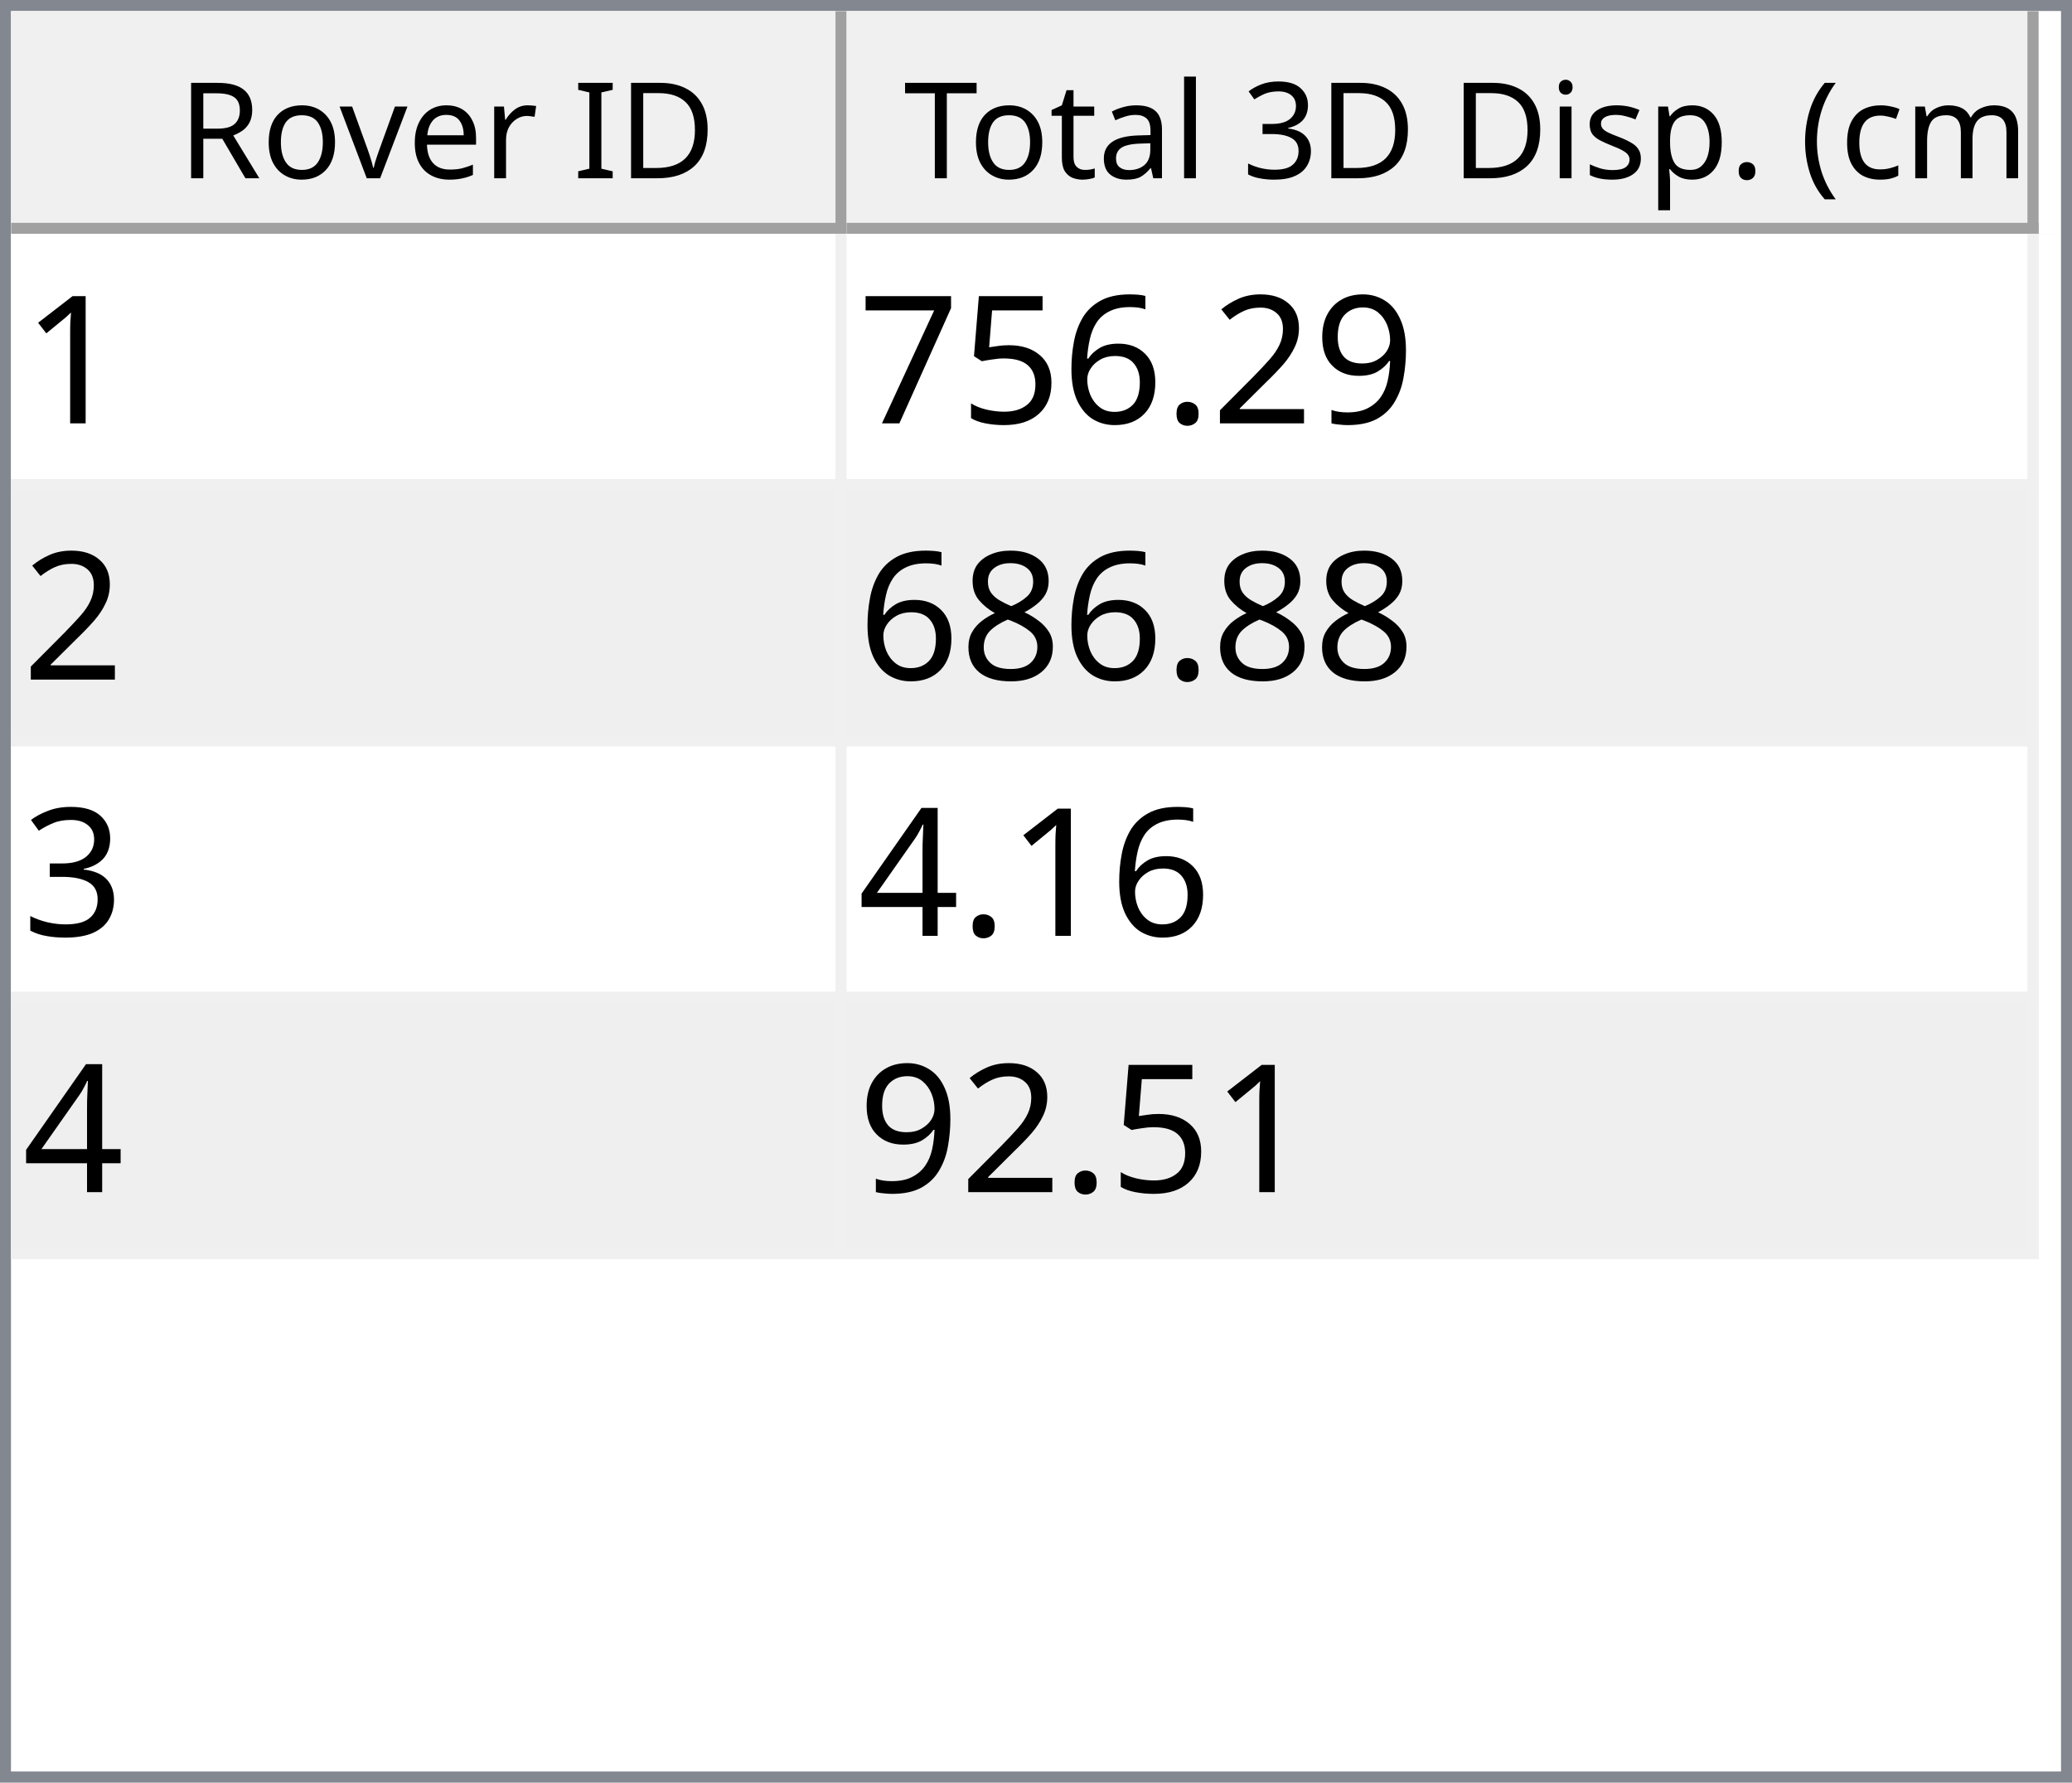
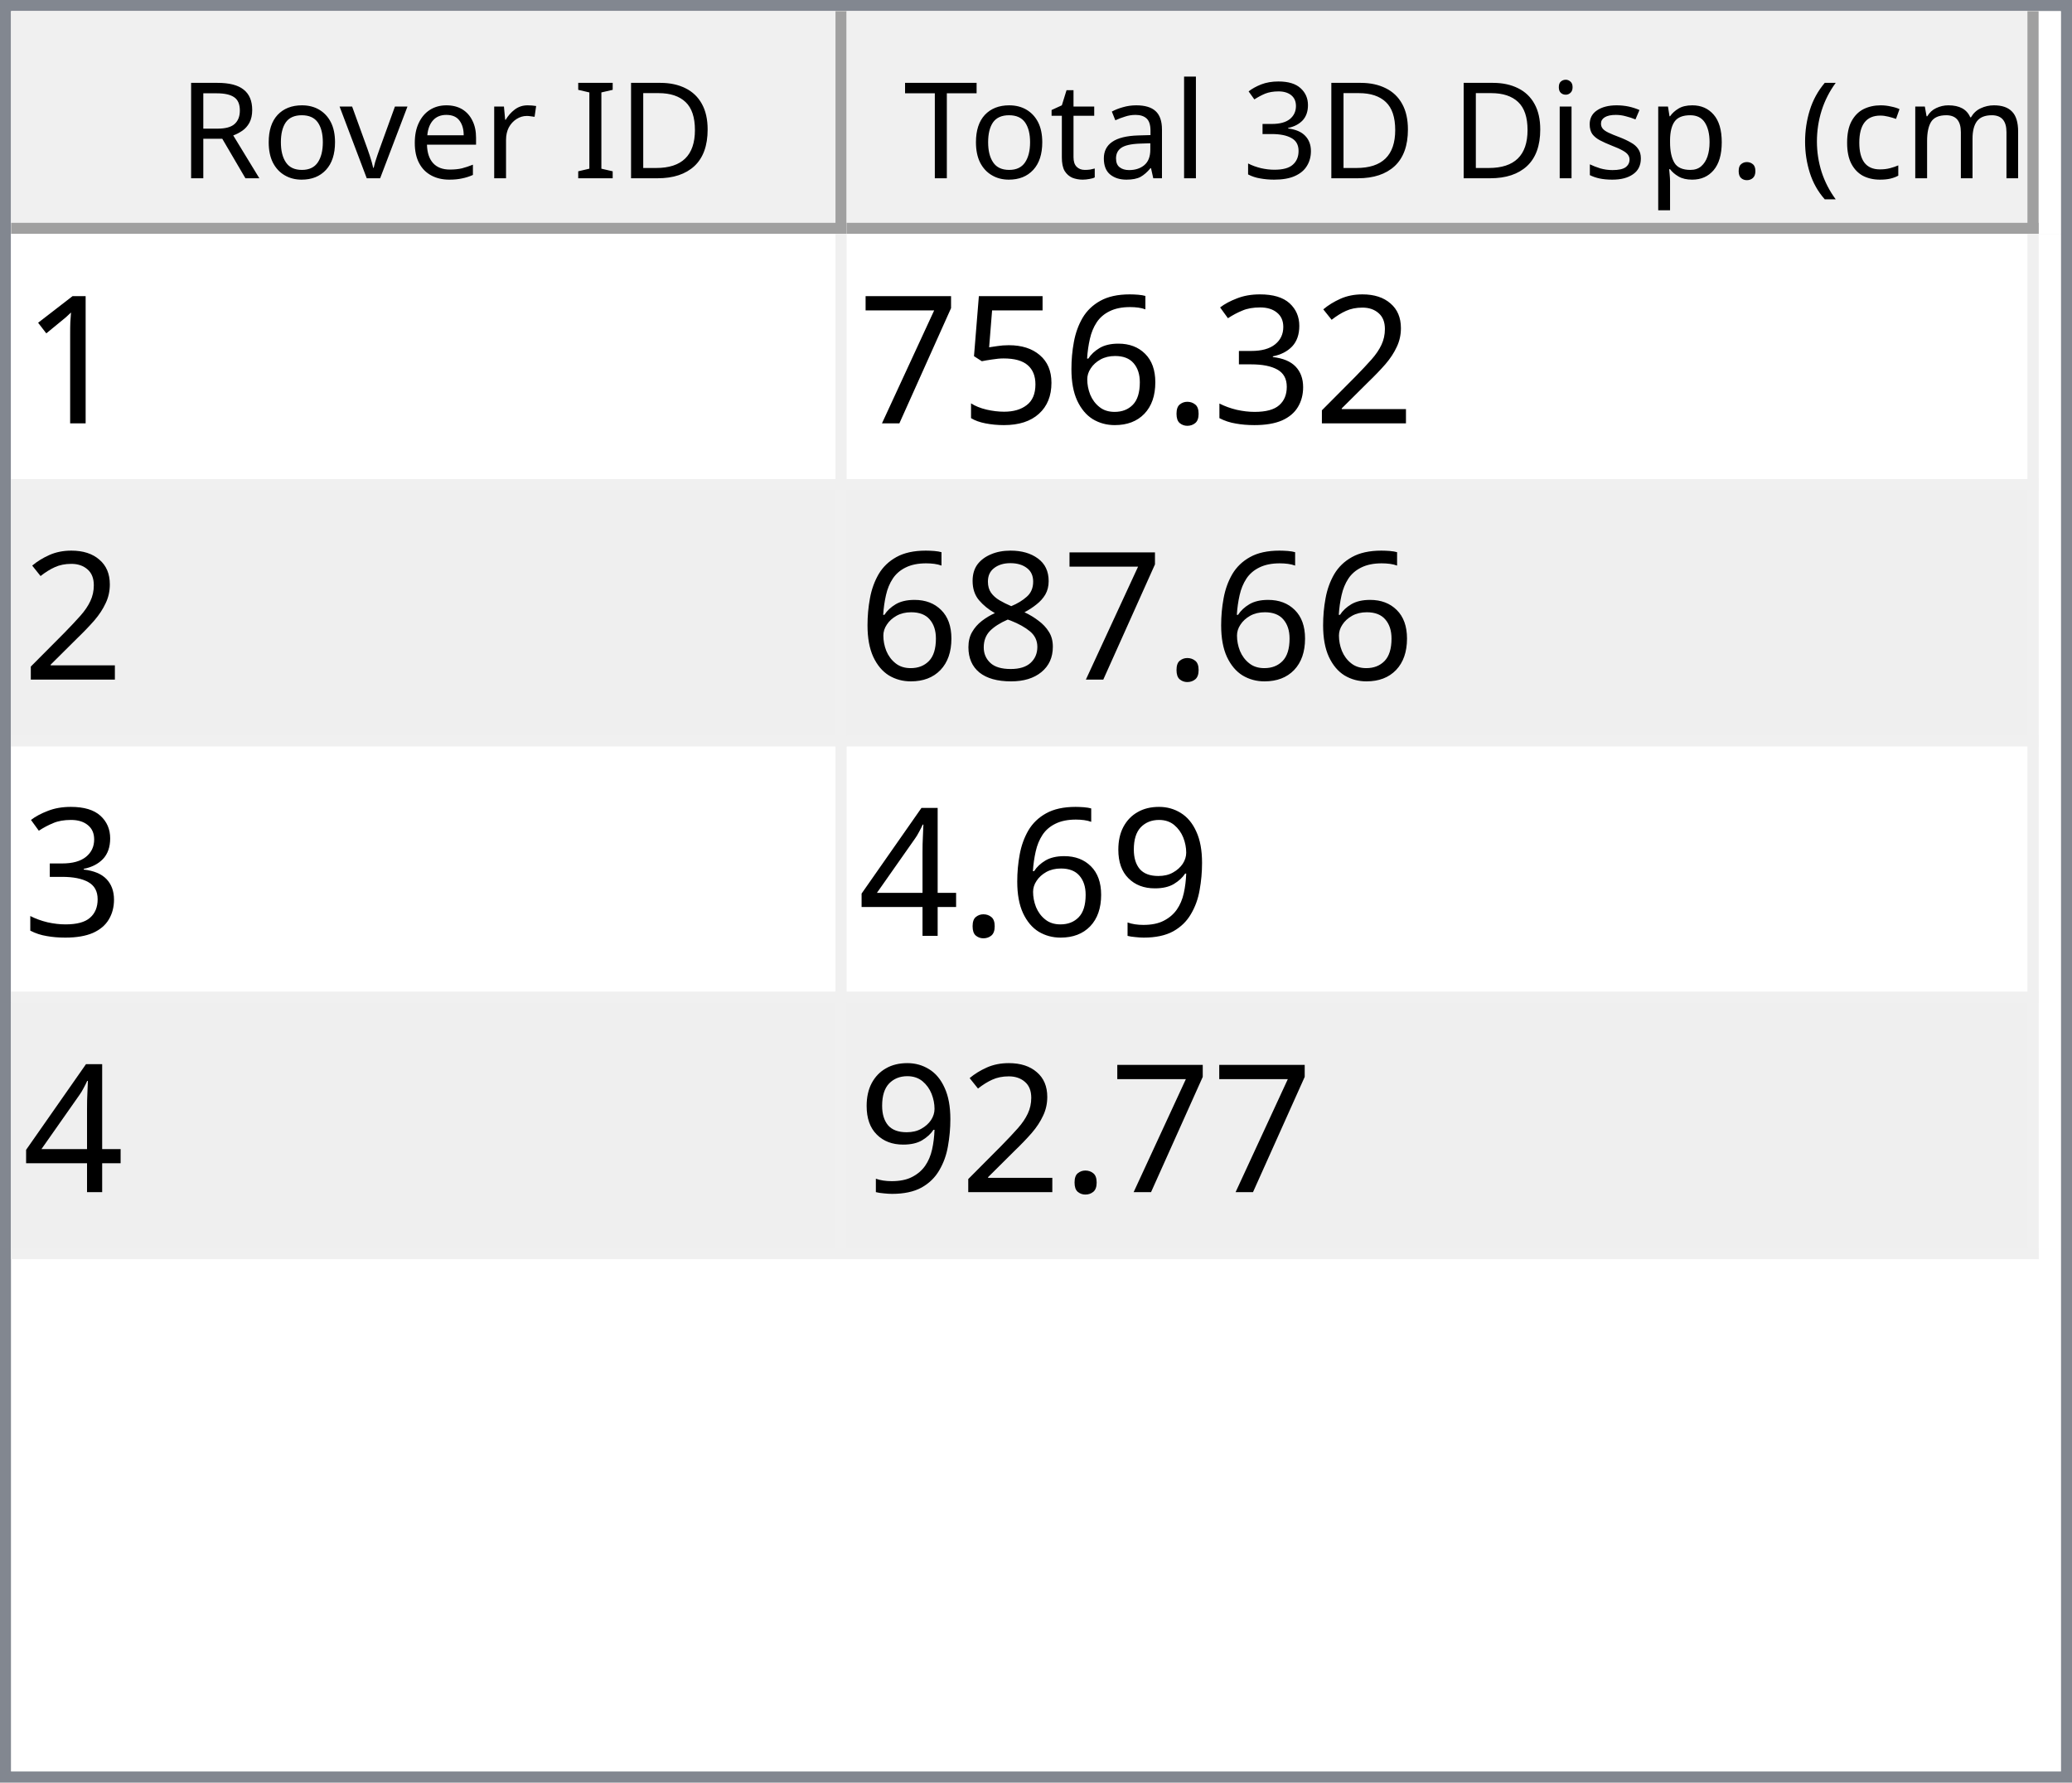
<svg xmlns="http://www.w3.org/2000/svg" style="fill-opacity:1; color-rendering:auto; color-interpolation:auto; text-rendering:auto; stroke:black; stroke-linecap:square; stroke-miterlimit:10; shape-rendering:auto; stroke-opacity:1; fill:black; stroke-dasharray:none; font-weight:normal; stroke-width:1; font-family:'Dialog'; font-style:normal; stroke-linejoin:miter; font-size:12px; stroke-dashoffset:0; image-rendering:auto;" width="186" height="160">
  <defs id="genericDefs" />
  <g>
    <defs id="defs1">
      <clipPath clipPathUnits="userSpaceOnUse" id="clipPath1">
        <path d="M0 0 L186 0 L186 160 L0 160 L0 0 Z" />
      </clipPath>
      <clipPath clipPathUnits="userSpaceOnUse" id="clipPath2">
        <path d="M0 0 L0 160 L186 160 L186 0 Z" />
      </clipPath>
      <clipPath clipPathUnits="userSpaceOnUse" id="clipPath3">
        <path d="M0 0 L0 20 L184 20 L184 0 Z" />
      </clipPath>
      <clipPath clipPathUnits="userSpaceOnUse" id="clipPath4">
        <path d="M0 0 L0 20 L75 20 L75 0 Z" />
      </clipPath>
      <clipPath clipPathUnits="userSpaceOnUse" id="clipPath5">
        <path d="M1 1 L1 19 L74 19 L74 1 Z" />
      </clipPath>
      <clipPath clipPathUnits="userSpaceOnUse" id="clipPath6">
        <path d="M0 0 L0 18 L73 18 L73 0 Z" />
      </clipPath>
      <clipPath clipPathUnits="userSpaceOnUse" id="clipPath7">
        <path d="M-0.5 -0.5 L-0.5 19.5 L74.5 19.5 L74.5 -0.5 Z" />
      </clipPath>
      <clipPath clipPathUnits="userSpaceOnUse" id="clipPath8">
        <path d="M0 0 L0 20 L107 20 L107 0 Z" />
      </clipPath>
      <clipPath clipPathUnits="userSpaceOnUse" id="clipPath9">
        <path d="M1 1 L1 19 L106 19 L106 1 Z" />
      </clipPath>
      <clipPath clipPathUnits="userSpaceOnUse" id="clipPath10">
        <path d="M0 0 L0 18 L105 18 L105 0 Z" />
      </clipPath>
      <clipPath clipPathUnits="userSpaceOnUse" id="clipPath11">
        <path d="M-0.5 -0.5 L-0.5 19.5 L106.5 19.5 L106.5 -0.5 Z" />
      </clipPath>
      <clipPath clipPathUnits="userSpaceOnUse" id="clipPath12">
        <path d="M0 0 L0 138 L184 138 L184 0 Z" />
      </clipPath>
      <clipPath clipPathUnits="userSpaceOnUse" id="clipPath13">
        <path d="M0 0 L0 92 L182 92 L182 0 Z" />
      </clipPath>
      <clipPath clipPathUnits="userSpaceOnUse" id="clipPath14">
        <path d="M-0.5 -0.5 L-0.5 91.5 L181.5 91.5 L181.5 -0.5 Z" />
      </clipPath>
      <clipPath clipPathUnits="userSpaceOnUse" id="clipPath15">
        <path d="M0 0 L0 22 L74 22 L74 0 Z" />
      </clipPath>
      <clipPath clipPathUnits="userSpaceOnUse" id="clipPath16">
        <path d="M0 0 L0 22 L106 22 L106 0 Z" />
      </clipPath>
      <font horiz-adv-x="64.551" id="font1">
        <font-face ascent="107.91" descent="25.098" units-per-em="100" style="font-style:normal; font-family:Segoe UI; font-weight:normal;" />
        <missing-glyph horiz-adv-x="64.551" d="M8.109 0 L8.109 68.266 L56.453 68.266 L56.453 0 L8.109 0 ZM15.328 7.234 L49.219 7.234 L49.219 61.031 L15.328 61.031 L15.328 7.234 Z" />
        <glyph unicode="D" horiz-adv-x="70.117" d="M9.188 0 L9.188 70.016 L28.516 70.016 Q65.531 70.016 65.531 35.891 Q65.531 19.672 55.25 9.836 Q44.969 0 27.734 0 L9.188 0 ZM17.391 62.594 L17.391 7.422 L27.828 7.422 Q41.609 7.422 49.273 14.797 Q56.938 22.172 56.938 35.688 Q56.938 62.594 28.328 62.594 L17.391 62.594 Z" />
        <glyph unicode="I" horiz-adv-x="26.611" d="M17.391 0 L9.188 0 L9.188 70.016 L17.391 70.016 L17.391 0 Z" />
        <glyph unicode=" " horiz-adv-x="27.393" d="" />
        <glyph unicode="r" horiz-adv-x="34.766" d="M34.188 41.891 Q32.078 43.5 28.125 43.5 Q23 43.5 19.555 38.672 Q16.109 33.844 16.109 25.484 L16.109 0 L8.109 0 L8.109 50 L16.109 50 L16.109 39.703 L16.312 39.703 Q18.016 44.969 21.531 47.922 Q25.047 50.875 29.391 50.875 Q32.516 50.875 34.188 50.203 L34.188 41.891 Z" />
        <glyph unicode="e" horiz-adv-x="52.295" d="M48.297 23 L12.984 23 Q13.188 14.656 17.484 10.109 Q21.781 5.562 29.297 5.562 Q37.75 5.562 44.828 11.141 L44.828 3.609 Q38.234 -1.172 27.391 -1.172 Q16.797 -1.172 10.742 5.641 Q4.688 12.453 4.688 24.812 Q4.688 36.469 11.305 43.82 Q17.922 51.172 27.734 51.172 Q37.547 51.172 42.922 44.828 Q48.297 38.484 48.297 27.203 L48.297 23 ZM40.094 29.781 Q40.047 36.719 36.75 40.578 Q33.453 44.438 27.594 44.438 Q21.922 44.438 17.969 40.383 Q14.016 36.328 13.094 29.781 L40.094 29.781 Z" />
        <glyph unicode="v" horiz-adv-x="47.9" d="M47.406 50 L27.484 0 L19.625 0 L0.688 50 L9.469 50 L22.172 13.672 Q23.578 9.672 23.922 6.688 L24.125 6.688 Q24.609 10.453 25.688 13.484 L38.969 50 L47.406 50 Z" />
        <glyph unicode="o" horiz-adv-x="58.594" d="M29 -1.172 Q17.922 -1.172 11.305 5.836 Q4.688 12.844 4.688 24.422 Q4.688 37.016 11.57 44.094 Q18.453 51.172 30.172 51.172 Q41.359 51.172 47.633 44.289 Q53.906 37.406 53.906 25.203 Q53.906 13.234 47.141 6.031 Q40.375 -1.172 29 -1.172 ZM29.594 44.438 Q21.875 44.438 17.383 39.188 Q12.891 33.938 12.891 24.703 Q12.891 15.828 17.43 10.695 Q21.969 5.562 29.594 5.562 Q37.359 5.562 41.531 10.594 Q45.703 15.625 45.703 24.906 Q45.703 34.281 41.531 39.359 Q37.359 44.438 29.594 44.438 Z" />
        <glyph unicode="R" horiz-adv-x="59.814" d="M59.375 0 L49.609 0 L37.891 19.625 Q36.281 22.359 34.766 24.289 Q33.25 26.219 31.664 27.438 Q30.078 28.656 28.25 29.219 Q26.422 29.781 24.125 29.781 L17.391 29.781 L17.391 0 L9.188 0 L9.188 70.016 L30.078 70.016 Q34.672 70.016 38.555 68.867 Q42.438 67.719 45.289 65.375 Q48.141 63.031 49.758 59.547 Q51.375 56.062 51.375 51.375 Q51.375 47.703 50.273 44.656 Q49.172 41.609 47.148 39.211 Q45.125 36.812 42.266 35.133 Q39.406 33.453 35.844 32.516 L35.844 32.328 Q37.594 31.547 38.891 30.547 Q40.188 29.547 41.359 28.18 Q42.531 26.812 43.68 25.078 Q44.828 23.344 46.234 21.047 L59.375 0 ZM17.391 62.594 L17.391 37.203 L28.516 37.203 Q31.594 37.203 34.203 38.133 Q36.812 39.062 38.719 40.797 Q40.625 42.531 41.703 45.047 Q42.781 47.562 42.781 50.688 Q42.781 56.297 39.141 59.445 Q35.5 62.594 28.609 62.594 L17.391 62.594 Z" />
        <glyph unicode=")" horiz-adv-x="30.176" d="M8.297 -15.922 L1.172 -15.922 Q16.406 2.344 16.406 26.812 Q16.406 51.469 1.078 70.016 L8.297 70.016 Q23.531 52.156 23.531 26.703 Q23.531 1.375 8.297 -15.922 Z" />
        <glyph unicode="m" horiz-adv-x="86.133" d="M79.109 0 L71.094 0 L71.094 28.719 Q71.094 37.016 68.531 40.727 Q65.969 44.438 59.906 44.438 Q54.781 44.438 51.195 39.75 Q47.609 35.062 47.609 28.516 L47.609 0 L39.594 0 L39.594 29.688 Q39.594 44.438 28.219 44.438 Q22.953 44.438 19.531 40.016 Q16.109 35.594 16.109 28.516 L16.109 0 L8.109 0 L8.109 50 L16.109 50 L16.109 42.094 L16.312 42.094 Q21.625 51.172 31.844 51.172 Q36.969 51.172 40.773 48.312 Q44.578 45.453 46 40.828 Q51.562 51.172 62.594 51.172 Q79.109 51.172 79.109 30.812 L79.109 0 Z" />
        <glyph unicode="c" horiz-adv-x="46.191" d="M42.188 2.297 Q36.422 -1.172 28.516 -1.172 Q17.828 -1.172 11.258 5.789 Q4.688 12.75 4.688 23.828 Q4.688 36.188 11.766 43.68 Q18.844 51.172 30.672 51.172 Q37.25 51.172 42.281 48.734 L42.281 40.531 Q36.719 44.438 30.375 44.438 Q22.703 44.438 17.797 38.945 Q12.891 33.453 12.891 24.516 Q12.891 15.719 17.508 10.641 Q22.125 5.562 29.891 5.562 Q36.422 5.562 42.188 9.906 L42.188 2.297 Z" />
        <glyph unicode="(" horiz-adv-x="30.176" d="M29.109 -15.922 L21.969 -15.922 Q6.844 1.375 6.844 26.703 Q6.844 52.156 21.969 70.016 L29.203 70.016 Q13.875 51.469 13.875 26.812 Q13.875 2.344 29.109 -15.922 Z" />
        <glyph unicode="." horiz-adv-x="21.68" d="M10.891 -1.078 Q8.641 -1.078 7.055 0.539 Q5.469 2.156 5.469 4.391 Q5.469 6.641 7.055 8.273 Q8.641 9.906 10.891 9.906 Q13.188 9.906 14.797 8.273 Q16.406 6.641 16.406 4.391 Q16.406 2.156 14.797 0.539 Q13.188 -1.078 10.891 -1.078 Z" />
        <glyph unicode="p" horiz-adv-x="58.789" d="M16.312 7.234 L16.109 7.234 L16.109 -23 L8.109 -23 L8.109 50 L16.109 50 L16.109 41.219 L16.312 41.219 Q22.219 51.172 33.594 51.172 Q43.266 51.172 48.688 44.461 Q54.109 37.75 54.109 26.469 Q54.109 13.922 48 6.375 Q41.891 -1.172 31.297 -1.172 Q21.578 -1.172 16.312 7.234 ZM16.109 27.391 L16.109 20.406 Q16.109 14.203 20.141 9.883 Q24.172 5.562 30.375 5.562 Q37.641 5.562 41.773 11.133 Q45.906 16.703 45.906 26.609 Q45.906 34.969 42.047 39.703 Q38.188 44.438 31.594 44.438 Q24.609 44.438 20.359 39.578 Q16.109 34.719 16.109 27.391 Z" />
        <glyph unicode="s" horiz-adv-x="42.432" d="M5.078 1.812 L5.078 10.406 Q11.625 5.562 19.484 5.562 Q30.031 5.562 30.031 12.594 Q30.031 14.594 29.125 15.992 Q28.219 17.391 26.68 18.461 Q25.141 19.531 23.07 20.383 Q21 21.234 18.609 22.172 Q15.281 23.484 12.766 24.828 Q10.25 26.172 8.57 27.859 Q6.891 29.547 6.031 31.695 Q5.172 33.844 5.172 36.719 Q5.172 40.234 6.789 42.945 Q8.406 45.656 11.086 47.484 Q13.766 49.312 17.211 50.242 Q20.656 51.172 24.312 51.172 Q30.812 51.172 35.938 48.922 L35.938 40.828 Q30.422 44.438 23.25 44.438 Q21 44.438 19.195 43.922 Q17.391 43.406 16.094 42.477 Q14.797 41.547 14.086 40.258 Q13.375 38.969 13.375 37.406 Q13.375 35.453 14.086 34.133 Q14.797 32.812 16.164 31.789 Q17.531 30.766 19.484 29.938 Q21.438 29.109 23.922 28.125 Q27.25 26.859 29.883 25.516 Q32.516 24.172 34.375 22.484 Q36.234 20.797 37.234 18.602 Q38.234 16.406 38.234 13.375 Q38.234 9.672 36.602 6.938 Q34.969 4.203 32.234 2.398 Q29.5 0.594 25.93 -0.289 Q22.359 -1.172 18.453 -1.172 Q10.75 -1.172 5.078 1.812 Z" />
        <glyph unicode="i" horiz-adv-x="24.219" d="M12.203 62.703 Q10.062 62.703 8.547 64.164 Q7.031 65.625 7.031 67.875 Q7.031 70.125 8.547 71.609 Q10.062 73.094 12.203 73.094 Q14.406 73.094 15.945 71.609 Q17.484 70.125 17.484 67.875 Q17.484 65.719 15.945 64.211 Q14.406 62.703 12.203 62.703 ZM16.109 0 L8.109 0 L8.109 50 L16.109 50 L16.109 0 Z" />
        <glyph unicode="3" horiz-adv-x="53.906" d="M46.531 19.828 Q46.531 15.094 44.75 11.211 Q42.969 7.328 39.719 4.57 Q36.469 1.812 31.93 0.297 Q27.391 -1.219 21.922 -1.219 Q11.922 -1.219 6 2.594 L6 11.188 Q13.094 5.609 22.219 5.609 Q25.875 5.609 28.828 6.539 Q31.781 7.469 33.906 9.227 Q36.031 10.984 37.18 13.477 Q38.328 15.969 38.328 19.094 Q38.328 32.812 18.797 32.812 L12.984 32.812 L12.984 39.594 L18.5 39.594 Q35.797 39.594 35.797 52.484 Q35.797 64.406 22.609 64.406 Q15.188 64.406 8.688 59.422 L8.688 67.188 Q15.375 71.188 24.609 71.188 Q29 71.188 32.57 69.969 Q36.141 68.75 38.68 66.555 Q41.219 64.359 42.609 61.281 Q44 58.203 44 54.5 Q44 40.672 30.031 36.719 L30.031 36.531 Q33.594 36.141 36.625 34.797 Q39.656 33.453 41.852 31.305 Q44.047 29.156 45.289 26.25 Q46.531 23.344 46.531 19.828 Z" />
        <glyph unicode="l" horiz-adv-x="24.219" d="M16.109 0 L8.109 0 L8.109 74.031 L16.109 74.031 L16.109 0 Z" />
        <glyph unicode="a" horiz-adv-x="50.879" d="M43.891 0 L35.891 0 L35.891 7.812 L35.688 7.812 Q30.469 -1.172 20.312 -1.172 Q12.844 -1.172 8.617 2.781 Q4.391 6.734 4.391 13.281 Q4.391 27.297 20.906 29.594 L35.891 31.688 Q35.891 44.438 25.594 44.438 Q16.547 44.438 9.281 38.281 L9.281 46.484 Q16.656 51.172 26.266 51.172 Q43.891 51.172 43.891 32.516 L43.891 0 ZM35.891 25.297 L23.828 23.641 Q18.266 22.859 15.43 20.875 Q12.594 18.891 12.594 13.875 Q12.594 10.203 15.211 7.883 Q17.828 5.562 22.172 5.562 Q28.125 5.562 32.008 9.742 Q35.891 13.922 35.891 20.312 L35.891 25.297 Z" />
        <glyph unicode="t" horiz-adv-x="33.887" d="M31.297 0.484 Q28.469 -1.078 23.828 -1.078 Q10.688 -1.078 10.688 13.578 L10.688 43.172 L2.094 43.172 L2.094 50 L10.688 50 L10.688 62.203 L18.703 64.797 L18.703 50 L31.297 50 L31.297 43.172 L18.703 43.172 L18.703 14.984 Q18.703 9.969 20.414 7.82 Q22.125 5.672 26.078 5.672 Q29.109 5.672 31.297 7.328 L31.297 0.484 Z" />
        <glyph unicode="T" horiz-adv-x="52.393" d="M50.594 62.594 L30.375 62.594 L30.375 0 L22.172 0 L22.172 62.594 L2 62.594 L2 70.016 L50.594 70.016 L50.594 62.594 Z" />
      </font>
      <font horiz-adv-x="75.0" id="font2">
        <font-face ascent="100.537" descent="21.973" units-per-em="100" style="font-style:normal; font-family:sans-serif; font-weight:normal;" />
        <missing-glyph horiz-adv-x="75.0" d="M12.5 0 L12.5 62.5 L62.5 62.5 L62.5 0 L12.5 0 ZM14.062 1.562 L60.938 1.562 L60.938 60.938 L14.062 60.938 L14.062 1.562 Z" />
        <glyph unicode="1" horiz-adv-x="55.615" d="M37.25 0 L28.469 0 L28.469 56 Q25.297 52.984 20.141 49.953 Q14.984 46.922 10.891 45.406 L10.891 53.906 Q18.266 57.375 23.781 62.305 Q29.297 67.234 31.594 71.875 L37.25 71.875 L37.25 0 Z" />
-         <glyph unicode="9" horiz-adv-x="55.615" d="M5.469 16.547 L13.922 17.328 Q14.984 11.375 18.016 8.688 Q21.047 6 25.781 6 Q29.828 6 32.883 7.859 Q35.938 9.719 37.891 12.82 Q39.844 15.922 41.164 21.195 Q42.484 26.469 42.484 31.938 Q42.484 32.516 42.438 33.688 Q39.797 29.5 35.234 26.883 Q30.672 24.266 25.344 24.266 Q16.453 24.266 10.305 30.711 Q4.156 37.156 4.156 47.703 Q4.156 58.594 10.578 65.234 Q17 71.875 26.656 71.875 Q33.641 71.875 39.43 68.117 Q45.219 64.359 48.219 57.398 Q51.219 50.438 51.219 37.25 Q51.219 23.531 48.242 15.406 Q45.266 7.281 39.383 3.031 Q33.5 -1.219 25.594 -1.219 Q17.188 -1.219 11.867 3.445 Q6.547 8.109 5.469 16.547 ZM41.453 48.141 Q41.453 55.719 37.43 60.156 Q33.406 64.594 27.734 64.594 Q21.875 64.594 17.531 59.812 Q13.188 55.031 13.188 47.406 Q13.188 40.578 17.312 36.305 Q21.438 32.031 27.484 32.031 Q33.594 32.031 37.523 36.305 Q41.453 40.578 41.453 48.141 Z" />
        <glyph unicode="2" horiz-adv-x="55.615" d="M50.344 8.453 L50.344 0 L3.031 0 Q2.938 3.172 4.047 6.109 Q5.859 10.938 9.836 15.625 Q13.812 20.312 21.344 26.469 Q33.016 36.031 37.117 41.625 Q41.219 47.219 41.219 52.203 Q41.219 57.422 37.477 61.008 Q33.734 64.594 27.734 64.594 Q21.391 64.594 17.578 60.789 Q13.766 56.984 13.719 50.25 L4.688 51.172 Q5.609 61.281 11.664 66.578 Q17.719 71.875 27.938 71.875 Q38.234 71.875 44.242 66.164 Q50.25 60.453 50.25 52 Q50.25 47.703 48.492 43.555 Q46.734 39.406 42.656 34.812 Q38.578 30.219 29.109 22.219 Q21.188 15.578 18.945 13.211 Q16.703 10.844 15.234 8.453 L50.344 8.453 Z" />
+         <glyph unicode="3" horiz-adv-x="55.615" d="M4.203 18.891 L12.984 20.062 Q14.5 12.594 18.141 9.297 Q21.781 6 27 6 Q33.203 6 37.477 10.297 Q41.75 14.594 41.75 20.953 Q41.75 27 37.797 30.93 Q33.844 34.859 27.734 34.859 Q25.25 34.859 21.531 33.891 L22.516 41.609 Q23.391 41.5 23.922 41.5 Q29.547 41.5 34.039 44.43 Q38.531 47.359 38.531 53.469 Q38.531 58.297 35.258 61.477 Q31.984 64.656 26.812 64.656 Q21.688 64.656 18.266 61.43 Q14.844 58.203 13.875 51.766 L5.078 53.328 Q6.688 62.156 12.398 67.016 Q18.109 71.875 26.609 71.875 Q32.469 71.875 37.398 69.359 Q42.328 66.844 44.945 62.5 Q47.562 58.156 47.562 53.266 Q47.562 48.641 45.07 44.828 Q42.578 41.016 37.703 38.766 Q44.047 37.312 47.562 32.695 Q51.078 28.078 51.078 21.141 Q51.078 11.766 44.242 5.25 Q37.406 -1.266 26.953 -1.266 Q17.531 -1.266 11.305 4.352 Q5.078 9.969 4.203 18.891 Z" />
        <glyph unicode="." horiz-adv-x="27.783" d="M9.078 0 L9.078 10.016 L19.094 10.016 L19.094 0 L9.078 0 Z" />
        <glyph unicode="6" horiz-adv-x="55.615" d="M49.75 54.047 L41.016 53.375 Q39.844 58.547 37.703 60.891 Q34.125 64.656 28.906 64.656 Q24.703 64.656 21.531 62.312 Q17.391 59.281 14.992 53.469 Q12.594 47.656 12.5 36.922 Q15.672 41.75 20.266 44.094 Q24.859 46.438 29.891 46.438 Q38.672 46.438 44.852 39.969 Q51.031 33.5 51.031 23.25 Q51.031 16.5 48.125 10.719 Q45.219 4.938 40.141 1.859 Q35.062 -1.219 28.609 -1.219 Q17.625 -1.219 10.695 6.859 Q3.766 14.938 3.766 33.5 Q3.766 54.25 11.422 63.672 Q18.109 71.875 29.438 71.875 Q37.891 71.875 43.289 67.141 Q48.688 62.406 49.75 54.047 ZM13.875 23.188 Q13.875 18.656 15.797 14.508 Q17.719 10.359 21.188 8.18 Q24.656 6 28.469 6 Q34.031 6 38.039 10.492 Q42.047 14.984 42.047 22.703 Q42.047 30.125 38.086 34.398 Q34.125 38.672 28.125 38.672 Q22.172 38.672 18.023 34.398 Q13.875 30.125 13.875 23.188 Z" />
        <glyph unicode="5" horiz-adv-x="55.615" d="M4.156 18.75 L13.375 19.531 Q14.406 12.797 18.141 9.398 Q21.875 6 27.156 6 Q33.5 6 37.891 10.789 Q42.281 15.578 42.281 23.484 Q42.281 31 38.062 35.352 Q33.844 39.703 27 39.703 Q22.75 39.703 19.336 37.773 Q15.922 35.844 13.969 32.766 L5.719 33.844 L12.641 70.609 L48.25 70.609 L48.25 62.203 L19.672 62.203 L15.828 42.969 Q22.266 47.469 29.344 47.469 Q38.719 47.469 45.164 40.969 Q51.609 34.469 51.609 24.266 Q51.609 14.547 45.953 7.469 Q39.062 -1.219 27.156 -1.219 Q17.391 -1.219 11.211 4.25 Q5.031 9.719 4.156 18.75 Z" />
        <glyph unicode="7" horiz-adv-x="55.615" d="M4.734 62.203 L4.734 70.656 L51.078 70.656 L51.078 63.812 Q44.234 56.547 37.523 44.484 Q30.812 32.422 27.156 19.672 Q24.516 10.688 23.781 0 L14.75 0 Q14.891 8.453 18.062 20.414 Q21.234 32.375 27.172 43.484 Q33.109 54.594 39.797 62.203 L4.734 62.203 Z" />
        <glyph unicode="8" horiz-adv-x="55.615" d="M17.672 38.812 Q12.203 40.828 9.57 44.539 Q6.938 48.25 6.938 53.422 Q6.938 61.234 12.555 66.555 Q18.172 71.875 27.484 71.875 Q36.859 71.875 42.578 66.43 Q48.297 60.984 48.297 53.172 Q48.297 48.188 45.68 44.508 Q43.062 40.828 37.75 38.812 Q44.344 36.672 47.781 31.883 Q51.219 27.094 51.219 20.453 Q51.219 11.281 44.727 5.031 Q38.234 -1.219 27.641 -1.219 Q17.047 -1.219 10.547 5.055 Q4.047 11.328 4.047 20.703 Q4.047 27.688 7.594 32.398 Q11.141 37.109 17.672 38.812 ZM15.922 53.719 Q15.922 48.641 19.195 45.414 Q22.469 42.188 27.688 42.188 Q32.766 42.188 36.016 45.383 Q39.266 48.578 39.266 53.219 Q39.266 58.062 35.914 61.359 Q32.562 64.656 27.594 64.656 Q22.562 64.656 19.242 61.43 Q15.922 58.203 15.922 53.719 ZM13.094 20.656 Q13.094 16.891 14.875 13.375 Q16.656 9.859 20.172 7.93 Q23.688 6 27.734 6 Q34.031 6 38.133 10.055 Q42.234 14.109 42.234 20.359 Q42.234 26.703 38.016 30.859 Q33.797 35.016 27.438 35.016 Q21.234 35.016 17.164 30.914 Q13.094 26.812 13.094 20.656 Z" />
-         <glyph unicode="3" horiz-adv-x="55.615" d="M4.203 18.891 L12.984 20.062 Q14.5 12.594 18.141 9.297 Q21.781 6 27 6 Q33.203 6 37.477 10.297 Q41.75 14.594 41.75 20.953 Q41.75 27 37.797 30.93 Q33.844 34.859 27.734 34.859 Q25.25 34.859 21.531 33.891 L22.516 41.609 Q23.391 41.5 23.922 41.5 Q29.547 41.5 34.039 44.43 Q38.531 47.359 38.531 53.469 Q38.531 58.297 35.258 61.477 Q31.984 64.656 26.812 64.656 Q21.688 64.656 18.266 61.43 Q14.844 58.203 13.875 51.766 L5.078 53.328 Q6.688 62.156 12.398 67.016 Q18.109 71.875 26.609 71.875 Q32.469 71.875 37.398 69.359 Q42.328 66.844 44.945 62.5 Q47.562 58.156 47.562 53.266 Q47.562 48.641 45.07 44.828 Q42.578 41.016 37.703 38.766 Q44.047 37.312 47.562 32.695 Q51.078 28.078 51.078 21.141 Q51.078 11.766 44.242 5.25 Q37.406 -1.266 26.953 -1.266 Q17.531 -1.266 11.305 4.352 Q5.078 9.969 4.203 18.891 Z" />
+         <glyph unicode="9" horiz-adv-x="55.615" d="M5.469 16.547 L13.922 17.328 Q14.984 11.375 18.016 8.688 Q21.047 6 25.781 6 Q29.828 6 32.883 7.859 Q35.938 9.719 37.891 12.82 Q39.844 15.922 41.164 21.195 Q42.484 26.469 42.484 31.938 Q42.484 32.516 42.438 33.688 Q39.797 29.5 35.234 26.883 Q30.672 24.266 25.344 24.266 Q16.453 24.266 10.305 30.711 Q4.156 37.156 4.156 47.703 Q4.156 58.594 10.578 65.234 Q17 71.875 26.656 71.875 Q33.641 71.875 39.43 68.117 Q45.219 64.359 48.219 57.398 Q51.219 50.438 51.219 37.25 Q51.219 23.531 48.242 15.406 Q45.266 7.281 39.383 3.031 Q33.5 -1.219 25.594 -1.219 Q17.188 -1.219 11.867 3.445 Q6.547 8.109 5.469 16.547 ZM41.453 48.141 Q41.453 55.719 37.43 60.156 Q33.406 64.594 27.734 64.594 Q21.875 64.594 17.531 59.812 Q13.188 55.031 13.188 47.406 Q13.188 40.578 17.312 36.305 Q21.438 32.031 27.484 32.031 Q33.594 32.031 37.523 36.305 Q41.453 40.578 41.453 48.141 Z" />
        <glyph unicode="4" horiz-adv-x="55.615" d="M32.328 0 L32.328 17.141 L1.266 17.141 L1.266 25.203 L33.938 71.578 L41.109 71.578 L41.109 25.203 L50.781 25.203 L50.781 17.141 L41.109 17.141 L41.109 0 L32.328 0 ZM32.328 25.203 L32.328 57.469 L9.906 25.203 L32.328 25.203 Z" />
      </font>
    </defs>
    <g style="fill:white; stroke:white;">
      <rect x="0" y="0" width="186" style="clip-path:url(#clipPath1); stroke:none;" height="160" />
    </g>
    <g style="fill:white; text-rendering:optimizeSpeed; color-rendering:optimizeSpeed; image-rendering:optimizeSpeed; shape-rendering:crispEdges; stroke:white; color-interpolation:sRGB;">
      <rect x="0" width="186" height="160" y="0" style="stroke:none;" />
      <path style="stroke:none;" d="M0 160 L186 160 L186 0 L0 0 Z" />
    </g>
    <g style="fill:rgb(240,240,240); font-family:'Segoe UI'; stroke:rgb(240,240,240);">
      <rect x="0" y="0" width="186" style="clip-path:url(#clipPath2); stroke:none;" height="160" />
    </g>
    <g style="fill:rgb(130,135,144); font-family:'Segoe UI'; stroke:rgb(130,135,144);">
      <path d="M0 0 L186 0 L186 160 L0 160 L0 0 ZM1 1 L185 1 L185 159 L1 159 L1 1 Z" style="fill-rule:evenodd; clip-path:url(#clipPath2); stroke:none;" />
    </g>
    <g style="fill:white; font-family:'Segoe UI'; stroke:white;" transform="translate(1,1)">
      <rect x="0" y="0" width="184" style="clip-path:url(#clipPath3); stroke:none;" height="20" />
    </g>
    <g style="fill:rgb(240,240,240); font-family:'Segoe UI'; stroke:rgb(240,240,240);" transform="translate(1,1)">
      <rect x="0" y="0" width="75" style="clip-path:url(#clipPath4); stroke:none;" height="20" />
    </g>
    <g style="font-family:'Segoe UI';" transform="translate(2,2)">
      <text x="14" xml:space="preserve" y="14" style="clip-path:url(#clipPath6); stroke:none;">Rover ID</text>
    </g>
    <g style="fill:rgb(160,160,160); font-family:'Segoe UI'; stroke:rgb(160,160,160); stroke-linejoin:bevel;" transform="translate(1.5,1.5)">
      <line x1="74" x2="74" y1="0" style="fill:none; clip-path:url(#clipPath7);" y2="19" />
    </g>
    <g style="fill:rgb(160,160,160); font-family:'Segoe UI'; stroke:rgb(160,160,160); stroke-linejoin:bevel;" transform="matrix(1,0,0,1,1,1) translate(0.5,0.5)">
      <line x1="0" x2="74" y1="19" style="fill:none; clip-path:url(#clipPath7);" y2="19" />
    </g>
    <g style="fill:rgb(240,240,240); font-family:'Segoe UI'; stroke:rgb(240,240,240);" transform="translate(76,1)">
      <rect x="0" y="0" width="107" style="clip-path:url(#clipPath8); stroke:none;" height="20" />
    </g>
    <g style="font-family:'Segoe UI';" transform="translate(77,2)">
      <text x="1" xml:space="preserve" y="14" style="clip-path:url(#clipPath10); stroke:none;"> Total 3D Disp. (cm)</text>
    </g>
    <g style="fill:rgb(160,160,160); font-family:'Segoe UI'; stroke:rgb(160,160,160); stroke-linejoin:bevel;" transform="translate(76.5,1.5)">
      <line x1="106" x2="106" y1="0" style="fill:none; clip-path:url(#clipPath11);" y2="19" />
    </g>
    <g style="fill:rgb(160,160,160); font-family:'Segoe UI'; stroke:rgb(160,160,160); stroke-linejoin:bevel;" transform="matrix(1,0,0,1,76,1) translate(0.5,0.5)">
      <line x1="0" x2="106" y1="19" style="fill:none; clip-path:url(#clipPath11);" y2="19" />
    </g>
    <g style="fill:white; font-family:'Segoe UI'; stroke:white;" transform="translate(1,21)">
      <rect x="0" y="0" width="184" style="clip-path:url(#clipPath12); stroke:none;" height="138" />
    </g>
    <g style="fill:rgb(240,240,240); font-size:16px; font-family:sans-serif; stroke:rgb(240,240,240);" transform="translate(1,21)">
      <rect x="0" y="0" width="182" style="clip-path:url(#clipPath13); stroke:none;" height="92" />
      <line transform="translate(0.5,0.5)" x1="0" x2="181" y1="22" style="clip-path:url(#clipPath14); fill:none; stroke-linejoin:bevel;" y2="22" />
    </g>
    <g transform="matrix(1,0,0,1,1,21) translate(0.5,0.5)" style="fill:rgb(240,240,240); font-size:16px; font-family:sans-serif; stroke:rgb(240,240,240); stroke-linejoin:bevel;">
      <line x1="0" x2="181" y1="45" style="fill:none; clip-path:url(#clipPath14);" y2="45" />
    </g>
    <g transform="matrix(1,0,0,1,1,21) translate(0.5,0.5)" style="fill:rgb(240,240,240); font-size:16px; font-family:sans-serif; stroke:rgb(240,240,240); stroke-linejoin:bevel;">
      <line x1="0" x2="181" y1="68" style="fill:none; clip-path:url(#clipPath14);" y2="68" />
    </g>
    <g transform="matrix(1,0,0,1,1,21) translate(0.5,0.5)" style="fill:rgb(240,240,240); font-size:16px; font-family:sans-serif; stroke:rgb(240,240,240); stroke-linejoin:bevel;">
      <line x1="0" x2="181" y1="91" style="fill:none; clip-path:url(#clipPath14);" y2="91" />
    </g>
    <g transform="matrix(1,0,0,1,1,21) translate(0.5,0.5)" style="fill:rgb(240,240,240); font-size:16px; font-family:sans-serif; stroke:rgb(240,240,240); stroke-linejoin:bevel;">
      <line x1="74" x2="74" y1="0" style="fill:none; clip-path:url(#clipPath14);" y2="91" />
    </g>
    <g transform="matrix(1,0,0,1,1,21) translate(0.5,0.5)" style="fill:rgb(240,240,240); font-size:16px; font-family:sans-serif; stroke:rgb(240,240,240); stroke-linejoin:bevel;">
      <line x1="181" x2="181" y1="0" style="fill:none; clip-path:url(#clipPath14);" y2="91" />
    </g>
    <g style="fill:white; font-size:16px; font-family:sans-serif; stroke:white;" transform="matrix(1,0,0,1,1,21)">
      <rect x="0" y="0" width="74" style="clip-path:url(#clipPath15); stroke:none;" height="22" />
      <text x="1" y="17" style="fill:black; clip-path:url(#clipPath15); stroke:none;" xml:space="preserve">1</text>
    </g>
    <g style="fill:white; font-size:16px; font-family:sans-serif; stroke:white;" transform="matrix(1,0,0,1,1,21) translate(75,0)">
      <rect x="0" y="0" width="106" style="clip-path:url(#clipPath16); stroke:none;" height="22" />
-       <text x="1" y="17" style="fill:black; clip-path:url(#clipPath16); stroke:none;" xml:space="preserve">756.29</text>
+       <text x="1" y="17" style="fill:black; clip-path:url(#clipPath16); stroke:none;" xml:space="preserve">756.32</text>
    </g>
    <g style="fill:rgb(239,239,239); font-size:16px; font-family:sans-serif; stroke:rgb(239,239,239);" transform="matrix(1,0,0,1,1,21) translate(0,23)">
      <rect x="0" y="0" width="74" style="clip-path:url(#clipPath15); stroke:none;" height="22" />
      <text x="1" y="17" style="fill:black; clip-path:url(#clipPath15); stroke:none;" xml:space="preserve">2</text>
    </g>
    <g style="fill:rgb(239,239,239); font-size:16px; font-family:sans-serif; stroke:rgb(239,239,239);" transform="matrix(1,0,0,1,1,21) translate(75,23)">
      <rect x="0" y="0" width="106" style="clip-path:url(#clipPath16); stroke:none;" height="22" />
-       <text x="1" y="17" style="fill:black; clip-path:url(#clipPath16); stroke:none;" xml:space="preserve">686.88</text>
+       <text x="1" y="17" style="fill:black; clip-path:url(#clipPath16); stroke:none;" xml:space="preserve">687.66</text>
    </g>
    <g style="fill:white; font-size:16px; font-family:sans-serif; stroke:white;" transform="matrix(1,0,0,1,1,21) translate(0,46)">
      <rect x="0" y="0" width="74" style="clip-path:url(#clipPath15); stroke:none;" height="22" />
      <text x="1" y="17" style="fill:black; clip-path:url(#clipPath15); stroke:none;" xml:space="preserve">3</text>
    </g>
    <g style="fill:white; font-size:16px; font-family:sans-serif; stroke:white;" transform="matrix(1,0,0,1,1,21) translate(75,46)">
      <rect x="0" y="0" width="106" style="clip-path:url(#clipPath16); stroke:none;" height="22" />
-       <text x="1" y="17" style="fill:black; clip-path:url(#clipPath16); stroke:none;" xml:space="preserve">4.16</text>
+       <text x="1" y="17" style="fill:black; clip-path:url(#clipPath16); stroke:none;" xml:space="preserve">4.69</text>
    </g>
    <g style="fill:rgb(239,239,239); font-size:16px; font-family:sans-serif; stroke:rgb(239,239,239);" transform="matrix(1,0,0,1,1,21) translate(0,69)">
      <rect x="0" y="0" width="74" style="clip-path:url(#clipPath15); stroke:none;" height="22" />
      <text x="1" y="17" style="fill:black; clip-path:url(#clipPath15); stroke:none;" xml:space="preserve">4</text>
    </g>
    <g style="fill:rgb(239,239,239); font-size:16px; font-family:sans-serif; stroke:rgb(239,239,239);" transform="matrix(1,0,0,1,1,21) translate(75,69)">
      <rect x="0" y="0" width="106" style="clip-path:url(#clipPath16); stroke:none;" height="22" />
-       <text x="1" y="17" style="fill:black; clip-path:url(#clipPath16); stroke:none;" xml:space="preserve">92.51</text>
+       <text x="1" y="17" style="fill:black; clip-path:url(#clipPath16); stroke:none;" xml:space="preserve">92.77</text>
    </g>
  </g>
</svg>
